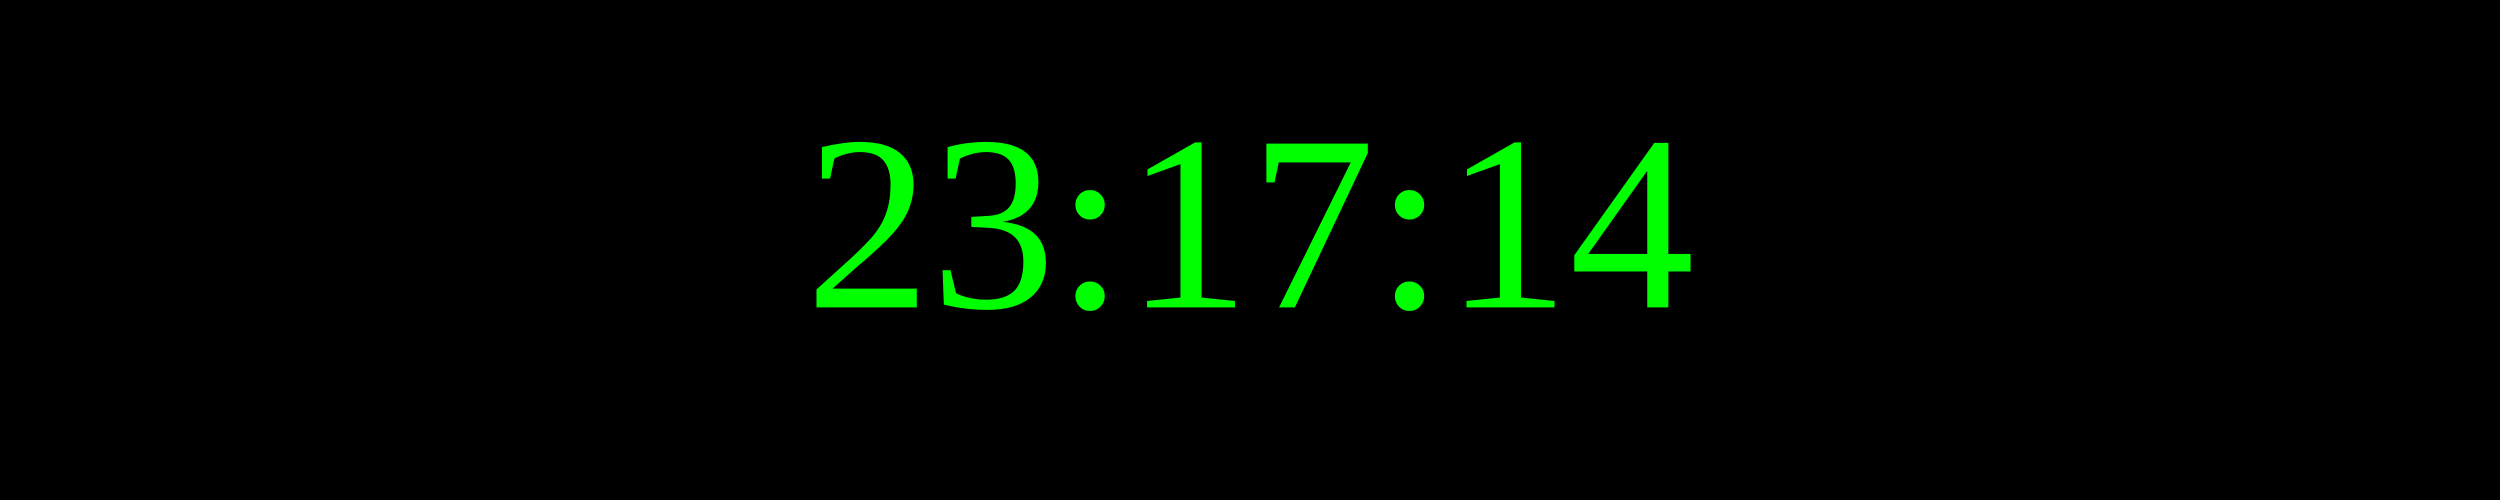
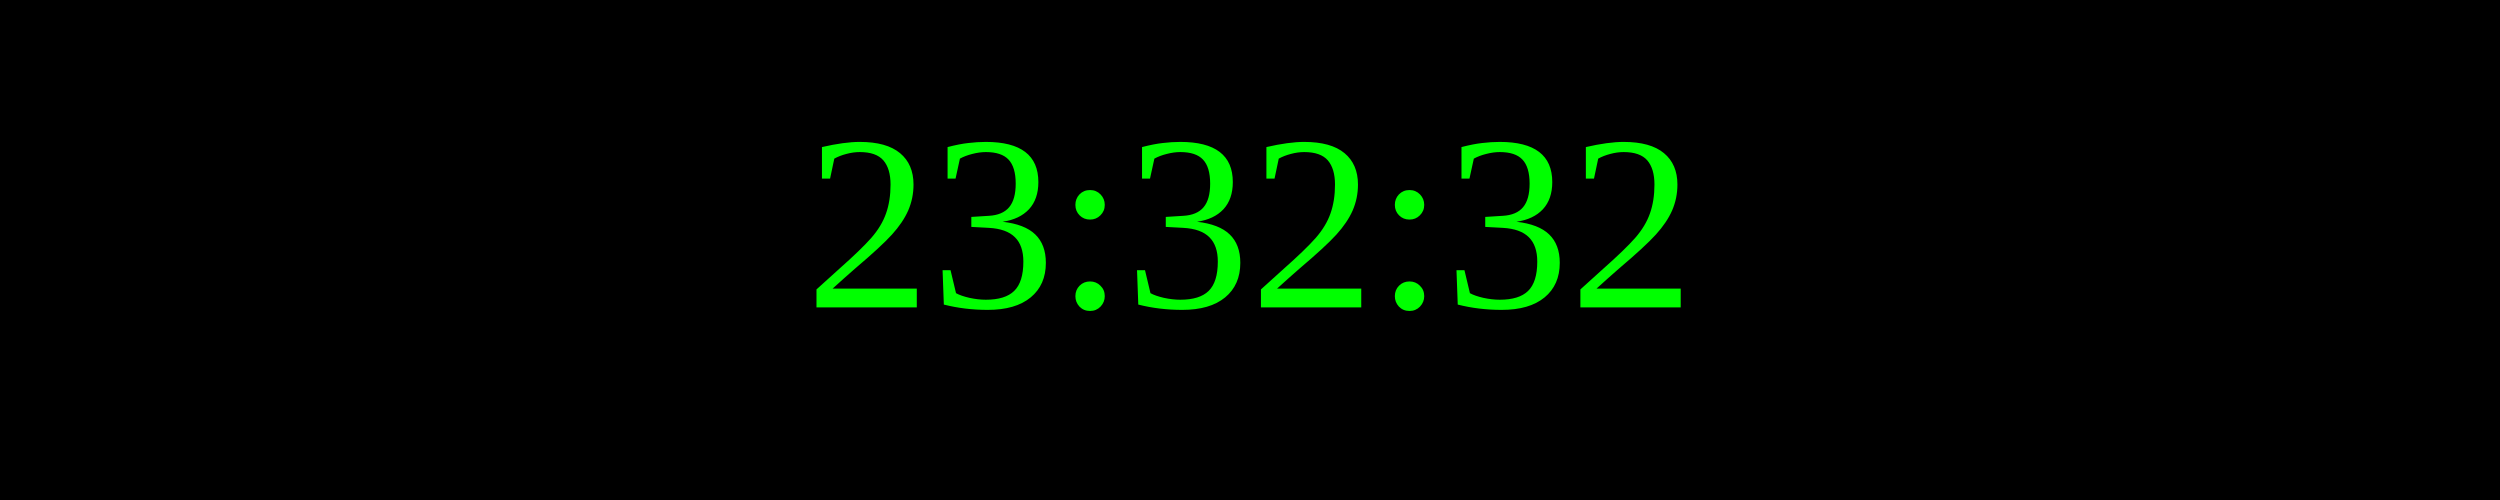
<svg xmlns="http://www.w3.org/2000/svg" width="250" height="50">
  <rect width="100%" height="100%" fill="black" />
  <text x="50%" y="50%" font-size="25" fill="lime" text-anchor="middle" dominant-baseline="middle">
- 23:17:14
+ 23:32:32
</text>
</svg>
